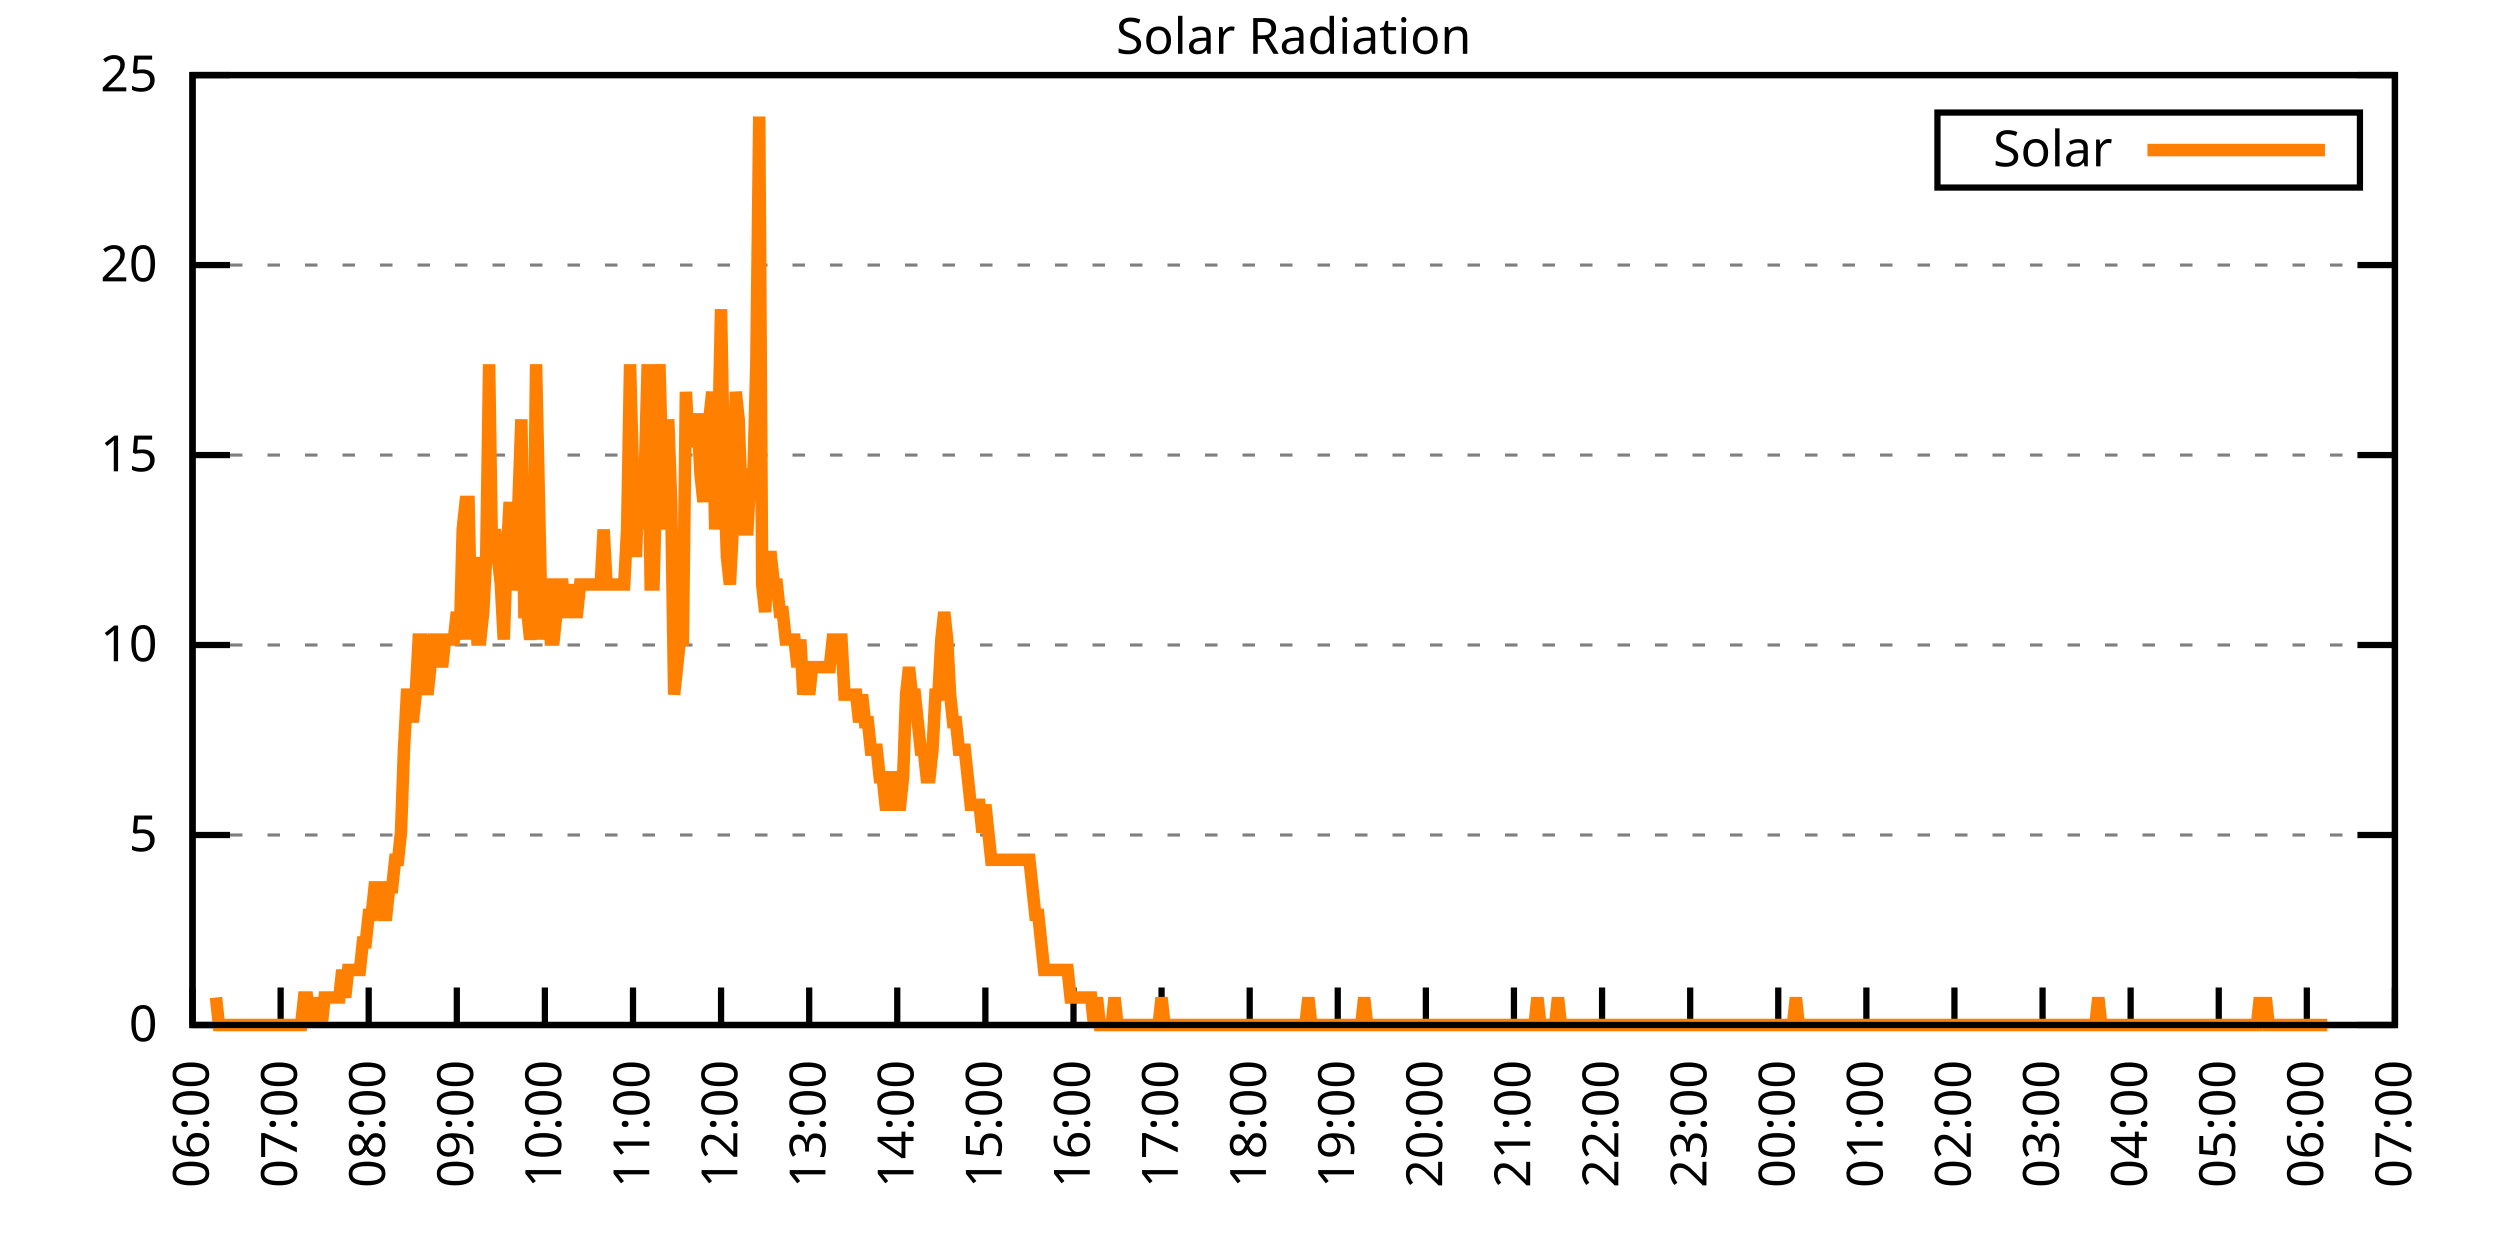
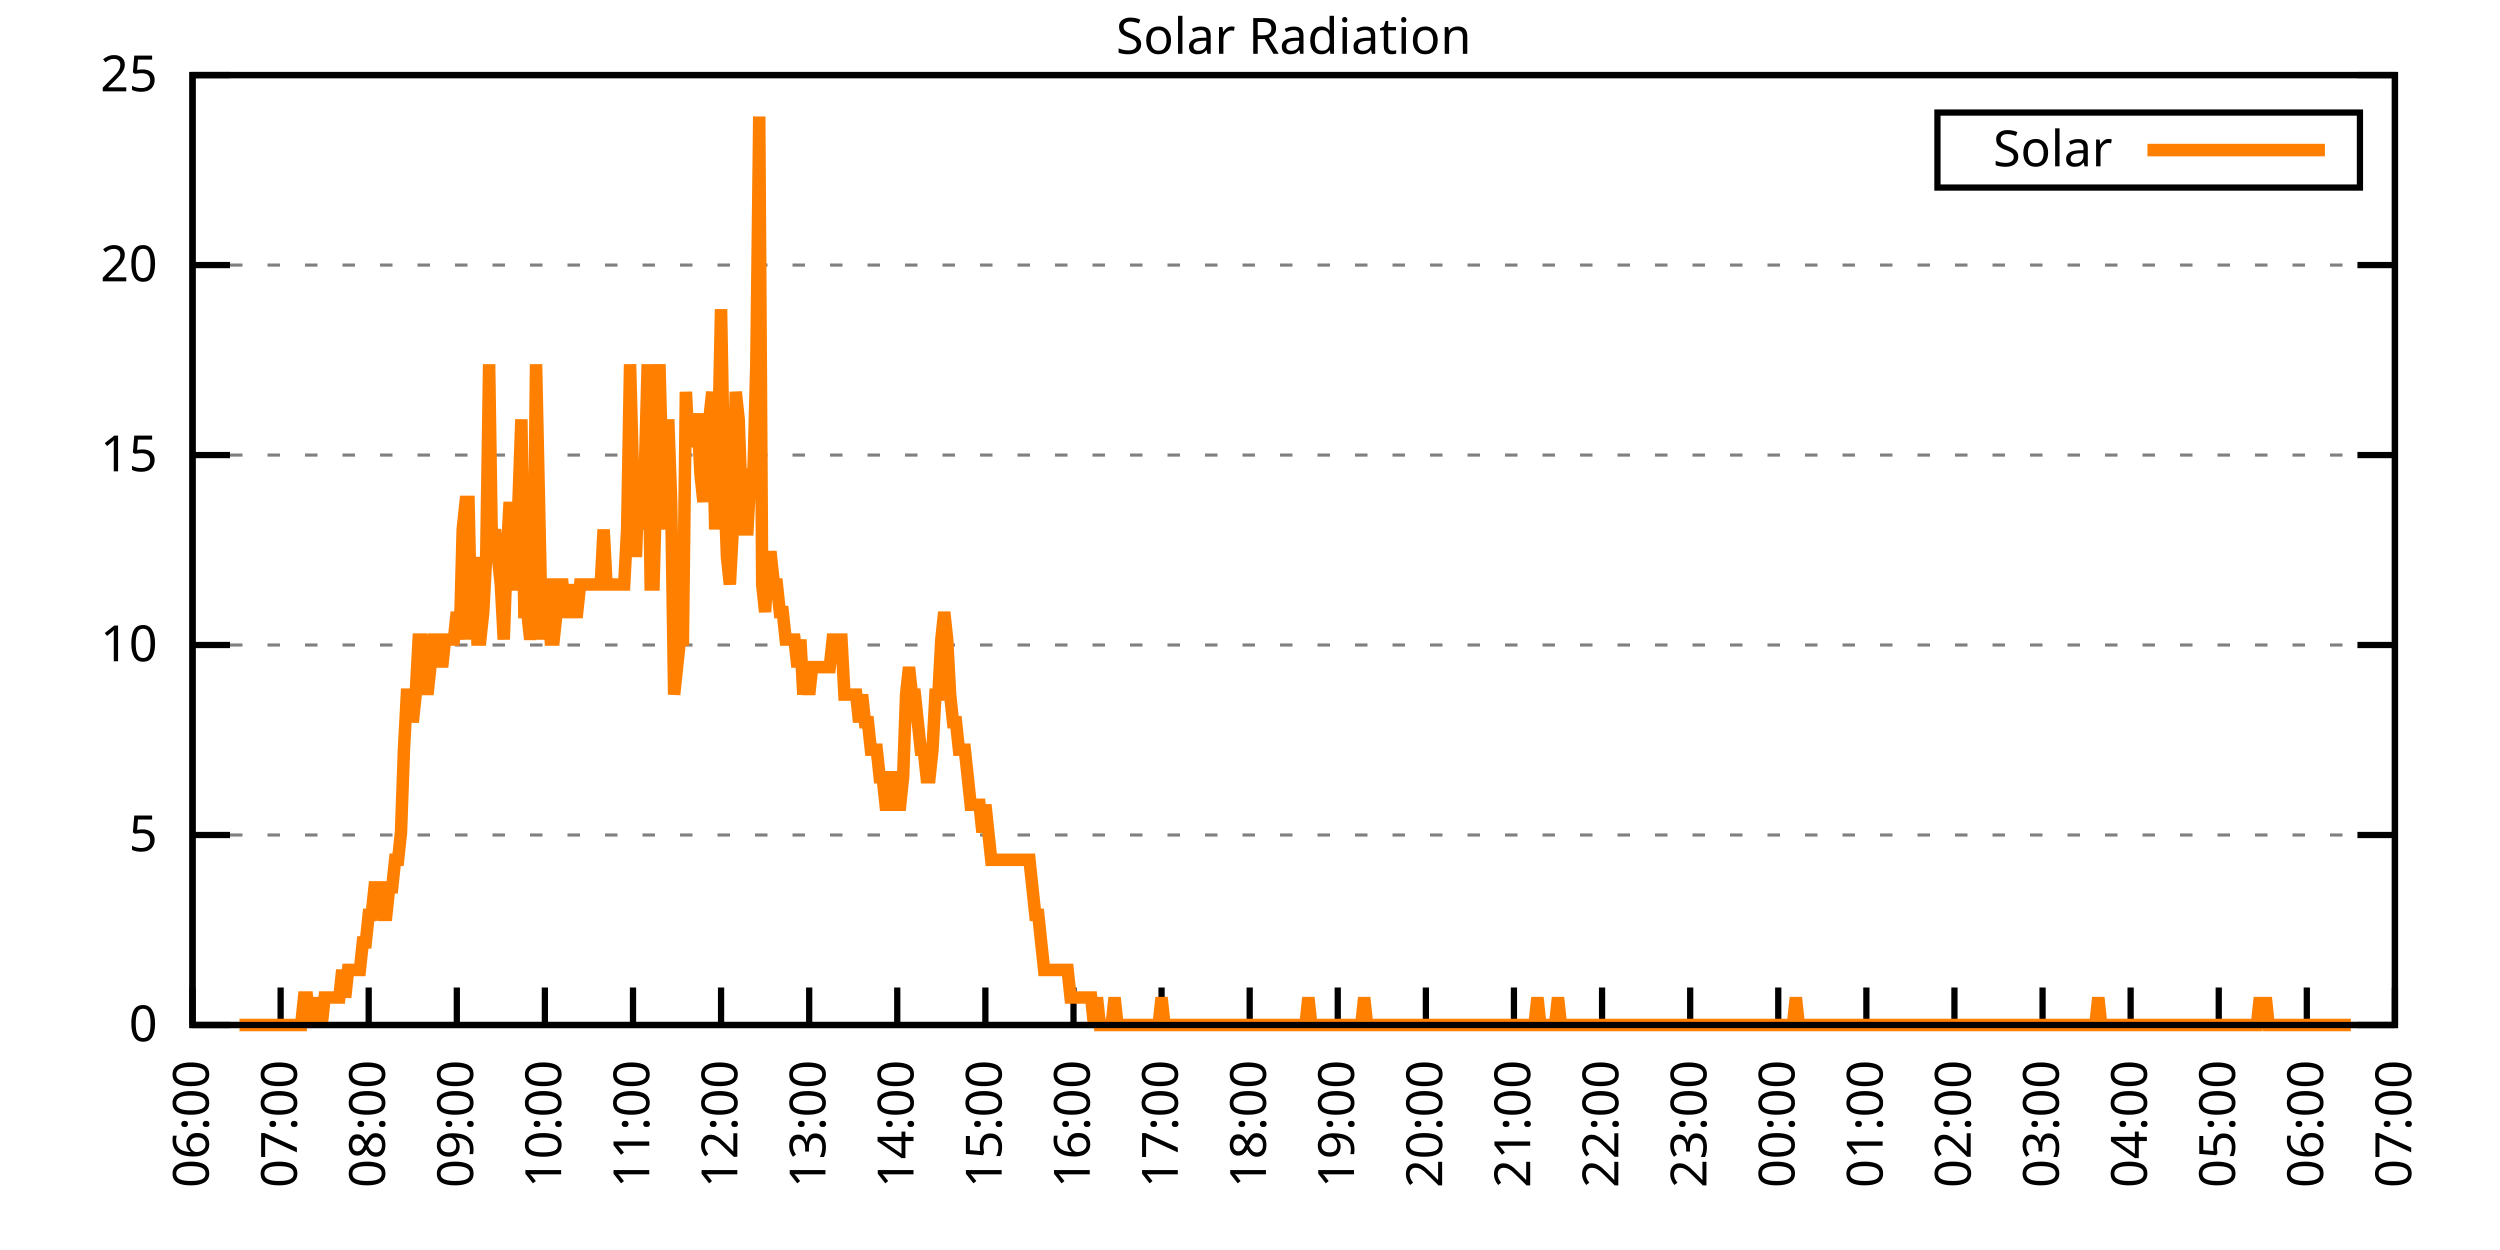
<svg xmlns="http://www.w3.org/2000/svg" xmlns:xlink="http://www.w3.org/1999/xlink" width="400" height="200" viewBox="0 0 400 200">
  <g id="gnuplot_canvas">
    <rect x="0" y="0" width="400" height="200" fill="none" />
    <defs>
      <circle id="gpDot" r="0.5" stroke-width="0.5" stroke="currentColor" />
      <path id="gpPt0" stroke-width="0.333" stroke="currentColor" d="M-1,0 h2 M0,-1 v2" />
      <path id="gpPt1" stroke-width="0.333" stroke="currentColor" d="M-1,-1 L1,1 M1,-1 L-1,1" />
      <path id="gpPt2" stroke-width="0.333" stroke="currentColor" d="M-1,0 L1,0 M0,-1 L0,1 M-1,-1 L1,1 M-1,1 L1,-1" />
      <rect id="gpPt3" stroke-width="0.333" stroke="currentColor" x="-1" y="-1" width="2" height="2" />
      <rect id="gpPt4" stroke-width="0.333" stroke="currentColor" fill="currentColor" x="-1" y="-1" width="2" height="2" />
      <circle id="gpPt5" stroke-width="0.333" stroke="currentColor" cx="0" cy="0" r="1" />
      <use xlink:href="#gpPt5" id="gpPt6" fill="currentColor" stroke="none" />
      <path id="gpPt7" stroke-width="0.333" stroke="currentColor" d="M0,-1.33 L-1.33,0.67 L1.33,0.67 z" />
      <use xlink:href="#gpPt7" id="gpPt8" fill="currentColor" stroke="none" />
      <use xlink:href="#gpPt7" id="gpPt9" stroke="currentColor" transform="rotate(180)" />
      <use xlink:href="#gpPt9" id="gpPt10" fill="currentColor" stroke="none" />
      <use xlink:href="#gpPt3" id="gpPt11" stroke="currentColor" transform="rotate(45)" />
      <use xlink:href="#gpPt11" id="gpPt12" fill="currentColor" stroke="none" />
      <path id="gpPt13" stroke-width="0.333" stroke="currentColor" d="M0,1.330 L1.265,0.411 L0.782,-1.067 L-0.782,-1.076 L-1.265,0.411 z" />
      <use xlink:href="#gpPt13" id="gpPt14" fill="currentColor" stroke="none" />
      <filter id="textbox" filterUnits="objectBoundingBox" x="0" y="0" height="1" width="1">
        <feFlood flood-color="white" flood-opacity="1" result="bgnd" />
        <feComposite in="SourceGraphic" in2="bgnd" operator="atop" />
      </filter>
      <filter id="greybox" filterUnits="objectBoundingBox" x="0" y="0" height="1" width="1">
        <feFlood flood-color="lightgrey" flood-opacity="1" result="grey" />
        <feComposite in="SourceGraphic" in2="grey" operator="atop" />
      </filter>
    </defs>
    <g fill="none" color="white" stroke="currentColor" stroke-width="1.00" stroke-linecap="butt" stroke-linejoin="miter">
</g>
    <g fill="none" color="black" stroke="currentColor" stroke-width="1.00" stroke-linecap="butt" stroke-linejoin="miter">
      <g stroke="none" shape-rendering="crispEdges">
        <polygon fill="rgb(255, 255, 255)" points="30.80,164.00 383.18,164.00 383.18,12.02 30.80,12.02 " />
      </g>
    </g>
    <g fill="none" color="black" stroke="currentColor" stroke-width="1.00" stroke-linecap="butt" stroke-linejoin="miter">
</g>
    <g fill="none" color="black" stroke="black" stroke-width="0.50" stroke-linecap="butt" stroke-linejoin="miter">
</g>
    <g fill="none" color="gray" stroke="currentColor" stroke-width="0.50" stroke-linecap="butt" stroke-linejoin="miter">
      <path stroke="gray" stroke-dasharray="2,4" class="gridline" d="M30.80,164.00 L383.19,164.00  " />
    </g>
    <g fill="none" color="gray" stroke="gray" stroke-width="1.00" stroke-linecap="butt" stroke-linejoin="miter">
</g>
    <g fill="none" color="black" stroke="currentColor" stroke-width="1.00" stroke-linecap="butt" stroke-linejoin="miter">
      <path stroke="black" d="M30.80,164.00 L36.80,164.00 M383.19,164.00 L377.19,164.00  " />
      <g transform="translate(25.20,166.60)" stroke="none" fill="black" font-family="Sans" font-size="8.00" text-anchor="end">
        <text>
          <tspan font-family="Sans"> 0</tspan>
        </text>
      </g>
    </g>
    <g fill="none" color="black" stroke="currentColor" stroke-width="1.00" stroke-linecap="butt" stroke-linejoin="miter">
</g>
    <g fill="none" color="black" stroke="black" stroke-width="0.50" stroke-linecap="butt" stroke-linejoin="miter">
</g>
    <g fill="none" color="gray" stroke="currentColor" stroke-width="0.50" stroke-linecap="butt" stroke-linejoin="miter">
      <path stroke="gray" stroke-dasharray="2,4" class="gridline" d="M30.80,133.60 L383.19,133.60  " />
    </g>
    <g fill="none" color="gray" stroke="gray" stroke-width="1.00" stroke-linecap="butt" stroke-linejoin="miter">
</g>
    <g fill="none" color="black" stroke="currentColor" stroke-width="1.00" stroke-linecap="butt" stroke-linejoin="miter">
      <path stroke="black" d="M30.80,133.60 L36.80,133.60 M383.19,133.60 L377.19,133.60  " />
      <g transform="translate(25.20,136.20)" stroke="none" fill="black" font-family="Sans" font-size="8.00" text-anchor="end">
        <text>
          <tspan font-family="Sans"> 5</tspan>
        </text>
      </g>
    </g>
    <g fill="none" color="black" stroke="currentColor" stroke-width="1.00" stroke-linecap="butt" stroke-linejoin="miter">
</g>
    <g fill="none" color="black" stroke="black" stroke-width="0.50" stroke-linecap="butt" stroke-linejoin="miter">
</g>
    <g fill="none" color="gray" stroke="currentColor" stroke-width="0.50" stroke-linecap="butt" stroke-linejoin="miter">
      <path stroke="gray" stroke-dasharray="2,4" class="gridline" d="M30.80,103.20 L383.19,103.20  " />
    </g>
    <g fill="none" color="gray" stroke="gray" stroke-width="1.00" stroke-linecap="butt" stroke-linejoin="miter">
</g>
    <g fill="none" color="black" stroke="currentColor" stroke-width="1.00" stroke-linecap="butt" stroke-linejoin="miter">
      <path stroke="black" d="M30.80,103.20 L36.80,103.20 M383.19,103.20 L377.19,103.20  " />
      <g transform="translate(25.20,105.80)" stroke="none" fill="black" font-family="Sans" font-size="8.00" text-anchor="end">
        <text>
          <tspan font-family="Sans"> 10</tspan>
        </text>
      </g>
    </g>
    <g fill="none" color="black" stroke="currentColor" stroke-width="1.00" stroke-linecap="butt" stroke-linejoin="miter">
</g>
    <g fill="none" color="black" stroke="black" stroke-width="0.50" stroke-linecap="butt" stroke-linejoin="miter">
</g>
    <g fill="none" color="gray" stroke="currentColor" stroke-width="0.50" stroke-linecap="butt" stroke-linejoin="miter">
      <path stroke="gray" stroke-dasharray="2,4" class="gridline" d="M30.80,72.81 L383.19,72.81  " />
    </g>
    <g fill="none" color="gray" stroke="gray" stroke-width="1.00" stroke-linecap="butt" stroke-linejoin="miter">
</g>
    <g fill="none" color="black" stroke="currentColor" stroke-width="1.00" stroke-linecap="butt" stroke-linejoin="miter">
      <path stroke="black" d="M30.80,72.81 L36.80,72.81 M383.19,72.81 L377.19,72.81  " />
      <g transform="translate(25.20,75.41)" stroke="none" fill="black" font-family="Sans" font-size="8.00" text-anchor="end">
        <text>
          <tspan font-family="Sans"> 15</tspan>
        </text>
      </g>
    </g>
    <g fill="none" color="black" stroke="currentColor" stroke-width="1.00" stroke-linecap="butt" stroke-linejoin="miter">
</g>
    <g fill="none" color="black" stroke="black" stroke-width="0.50" stroke-linecap="butt" stroke-linejoin="miter">
</g>
    <g fill="none" color="gray" stroke="currentColor" stroke-width="0.50" stroke-linecap="butt" stroke-linejoin="miter">
      <path stroke="gray" stroke-dasharray="2,4" class="gridline" d="M30.80,42.41 L383.19,42.41  " />
    </g>
    <g fill="none" color="gray" stroke="gray" stroke-width="1.00" stroke-linecap="butt" stroke-linejoin="miter">
</g>
    <g fill="none" color="black" stroke="currentColor" stroke-width="1.00" stroke-linecap="butt" stroke-linejoin="miter">
      <path stroke="black" d="M30.80,42.41 L36.80,42.41 M383.19,42.41 L377.19,42.41  " />
      <g transform="translate(25.20,45.01)" stroke="none" fill="black" font-family="Sans" font-size="8.00" text-anchor="end">
        <text>
          <tspan font-family="Sans"> 20</tspan>
        </text>
      </g>
    </g>
    <g fill="none" color="black" stroke="currentColor" stroke-width="1.00" stroke-linecap="butt" stroke-linejoin="miter">
</g>
    <g fill="none" color="black" stroke="black" stroke-width="0.50" stroke-linecap="butt" stroke-linejoin="miter">
</g>
    <g fill="none" color="gray" stroke="currentColor" stroke-width="0.50" stroke-linecap="butt" stroke-linejoin="miter">
      <path stroke="gray" stroke-dasharray="2,4" class="gridline" d="M30.80,12.01 L383.19,12.01  " />
    </g>
    <g fill="none" color="gray" stroke="gray" stroke-width="1.00" stroke-linecap="butt" stroke-linejoin="miter">
</g>
    <g fill="none" color="black" stroke="currentColor" stroke-width="1.00" stroke-linecap="butt" stroke-linejoin="miter">
      <path stroke="black" d="M30.80,12.01 L36.80,12.01 M383.19,12.01 L377.19,12.01  " />
      <g transform="translate(25.20,14.61)" stroke="none" fill="black" font-family="Sans" font-size="8.00" text-anchor="end">
        <text>
          <tspan font-family="Sans"> 25</tspan>
        </text>
      </g>
    </g>
    <g fill="none" color="black" stroke="currentColor" stroke-width="1.00" stroke-linecap="butt" stroke-linejoin="miter">
      <path stroke="black" d="M30.80,164.00 L30.80,158.00  " />
      <g transform="translate(33.40,169.60) rotate(270.00)" stroke="none" fill="black" font-family="Sans" font-size="8.00" text-anchor="end">
        <text>
          <tspan font-family="Sans">06:00</tspan>
        </text>
      </g>
    </g>
    <g fill="none" color="black" stroke="currentColor" stroke-width="1.00" stroke-linecap="butt" stroke-linejoin="miter">
      <path stroke="black" d="M44.90,164.00 L44.90,158.00  " />
      <g transform="translate(47.50,169.60) rotate(270.00)" stroke="none" fill="black" font-family="Sans" font-size="8.00" text-anchor="end">
        <text>
          <tspan font-family="Sans">07:00</tspan>
        </text>
      </g>
    </g>
    <g fill="none" color="black" stroke="currentColor" stroke-width="1.00" stroke-linecap="butt" stroke-linejoin="miter">
      <path stroke="black" d="M58.99,164.00 L58.99,158.00  " />
      <g transform="translate(61.59,169.60) rotate(270.00)" stroke="none" fill="black" font-family="Sans" font-size="8.00" text-anchor="end">
        <text>
          <tspan font-family="Sans">08:00</tspan>
        </text>
      </g>
    </g>
    <g fill="none" color="black" stroke="currentColor" stroke-width="1.00" stroke-linecap="butt" stroke-linejoin="miter">
      <path stroke="black" d="M73.09,164.00 L73.09,158.00  " />
      <g transform="translate(75.69,169.60) rotate(270.00)" stroke="none" fill="black" font-family="Sans" font-size="8.00" text-anchor="end">
        <text>
          <tspan font-family="Sans">09:00</tspan>
        </text>
      </g>
    </g>
    <g fill="none" color="black" stroke="currentColor" stroke-width="1.00" stroke-linecap="butt" stroke-linejoin="miter">
      <path stroke="black" d="M87.18,164.00 L87.18,158.00  " />
      <g transform="translate(89.78,169.60) rotate(270.00)" stroke="none" fill="black" font-family="Sans" font-size="8.00" text-anchor="end">
        <text>
          <tspan font-family="Sans">10:00</tspan>
        </text>
      </g>
    </g>
    <g fill="none" color="black" stroke="currentColor" stroke-width="1.00" stroke-linecap="butt" stroke-linejoin="miter">
      <path stroke="black" d="M101.28,164.00 L101.28,158.00  " />
      <g transform="translate(103.88,169.60) rotate(270.00)" stroke="none" fill="black" font-family="Sans" font-size="8.00" text-anchor="end">
        <text>
          <tspan font-family="Sans">11:00</tspan>
        </text>
      </g>
    </g>
    <g fill="none" color="black" stroke="currentColor" stroke-width="1.00" stroke-linecap="butt" stroke-linejoin="miter">
      <path stroke="black" d="M115.37,164.00 L115.37,158.00  " />
      <g transform="translate(117.97,169.60) rotate(270.00)" stroke="none" fill="black" font-family="Sans" font-size="8.00" text-anchor="end">
        <text>
          <tspan font-family="Sans">12:00</tspan>
        </text>
      </g>
    </g>
    <g fill="none" color="black" stroke="currentColor" stroke-width="1.00" stroke-linecap="butt" stroke-linejoin="miter">
      <path stroke="black" d="M129.47,164.00 L129.47,158.00  " />
      <g transform="translate(132.07,169.60) rotate(270.00)" stroke="none" fill="black" font-family="Sans" font-size="8.00" text-anchor="end">
        <text>
          <tspan font-family="Sans">13:00</tspan>
        </text>
      </g>
    </g>
    <g fill="none" color="black" stroke="currentColor" stroke-width="1.00" stroke-linecap="butt" stroke-linejoin="miter">
      <path stroke="black" d="M143.56,164.00 L143.56,158.00  " />
      <g transform="translate(146.16,169.60) rotate(270.00)" stroke="none" fill="black" font-family="Sans" font-size="8.00" text-anchor="end">
        <text>
          <tspan font-family="Sans">14:00</tspan>
        </text>
      </g>
    </g>
    <g fill="none" color="black" stroke="currentColor" stroke-width="1.00" stroke-linecap="butt" stroke-linejoin="miter">
      <path stroke="black" d="M157.66,164.00 L157.66,158.00  " />
      <g transform="translate(160.26,169.60) rotate(270.00)" stroke="none" fill="black" font-family="Sans" font-size="8.00" text-anchor="end">
        <text>
          <tspan font-family="Sans">15:00</tspan>
        </text>
      </g>
    </g>
    <g fill="none" color="black" stroke="currentColor" stroke-width="1.00" stroke-linecap="butt" stroke-linejoin="miter">
      <path stroke="black" d="M171.76,164.00 L171.76,158.00  " />
      <g transform="translate(174.36,169.60) rotate(270.00)" stroke="none" fill="black" font-family="Sans" font-size="8.00" text-anchor="end">
        <text>
          <tspan font-family="Sans">16:00</tspan>
        </text>
      </g>
    </g>
    <g fill="none" color="black" stroke="currentColor" stroke-width="1.00" stroke-linecap="butt" stroke-linejoin="miter">
      <path stroke="black" d="M185.85,164.00 L185.85,158.00  " />
      <g transform="translate(188.45,169.60) rotate(270.00)" stroke="none" fill="black" font-family="Sans" font-size="8.00" text-anchor="end">
        <text>
          <tspan font-family="Sans">17:00</tspan>
        </text>
      </g>
    </g>
    <g fill="none" color="black" stroke="currentColor" stroke-width="1.00" stroke-linecap="butt" stroke-linejoin="miter">
      <path stroke="black" d="M199.95,164.00 L199.95,158.00  " />
      <g transform="translate(202.55,169.60) rotate(270.00)" stroke="none" fill="black" font-family="Sans" font-size="8.00" text-anchor="end">
        <text>
          <tspan font-family="Sans">18:00</tspan>
        </text>
      </g>
    </g>
    <g fill="none" color="black" stroke="currentColor" stroke-width="1.00" stroke-linecap="butt" stroke-linejoin="miter">
      <path stroke="black" d="M214.04,164.00 L214.04,158.00  " />
      <g transform="translate(216.64,169.60) rotate(270.00)" stroke="none" fill="black" font-family="Sans" font-size="8.00" text-anchor="end">
        <text>
          <tspan font-family="Sans">19:00</tspan>
        </text>
      </g>
    </g>
    <g fill="none" color="black" stroke="currentColor" stroke-width="1.00" stroke-linecap="butt" stroke-linejoin="miter">
      <path stroke="black" d="M228.14,164.00 L228.14,158.00  " />
      <g transform="translate(230.74,169.60) rotate(270.00)" stroke="none" fill="black" font-family="Sans" font-size="8.00" text-anchor="end">
        <text>
          <tspan font-family="Sans">20:00</tspan>
        </text>
      </g>
    </g>
    <g fill="none" color="black" stroke="currentColor" stroke-width="1.00" stroke-linecap="butt" stroke-linejoin="miter">
      <path stroke="black" d="M242.23,164.00 L242.23,158.00  " />
      <g transform="translate(244.83,169.60) rotate(270.00)" stroke="none" fill="black" font-family="Sans" font-size="8.00" text-anchor="end">
        <text>
          <tspan font-family="Sans">21:00</tspan>
        </text>
      </g>
    </g>
    <g fill="none" color="black" stroke="currentColor" stroke-width="1.00" stroke-linecap="butt" stroke-linejoin="miter">
      <path stroke="black" d="M256.33,164.00 L256.33,158.00  " />
      <g transform="translate(258.93,169.60) rotate(270.00)" stroke="none" fill="black" font-family="Sans" font-size="8.00" text-anchor="end">
        <text>
          <tspan font-family="Sans">22:00</tspan>
        </text>
      </g>
    </g>
    <g fill="none" color="black" stroke="currentColor" stroke-width="1.00" stroke-linecap="butt" stroke-linejoin="miter">
      <path stroke="black" d="M270.43,164.00 L270.43,158.00  " />
      <g transform="translate(273.03,169.60) rotate(270.00)" stroke="none" fill="black" font-family="Sans" font-size="8.00" text-anchor="end">
        <text>
          <tspan font-family="Sans">23:00</tspan>
        </text>
      </g>
    </g>
    <g fill="none" color="black" stroke="currentColor" stroke-width="1.00" stroke-linecap="butt" stroke-linejoin="miter">
      <path stroke="black" d="M284.52,164.00 L284.52,158.00  " />
      <g transform="translate(287.12,169.60) rotate(270.00)" stroke="none" fill="black" font-family="Sans" font-size="8.00" text-anchor="end">
        <text>
          <tspan font-family="Sans">00:00</tspan>
        </text>
      </g>
    </g>
    <g fill="none" color="black" stroke="currentColor" stroke-width="1.00" stroke-linecap="butt" stroke-linejoin="miter">
      <path stroke="black" d="M298.62,164.00 L298.62,158.00  " />
      <g transform="translate(301.22,169.60) rotate(270.00)" stroke="none" fill="black" font-family="Sans" font-size="8.00" text-anchor="end">
        <text>
          <tspan font-family="Sans">01:00</tspan>
        </text>
      </g>
    </g>
    <g fill="none" color="black" stroke="currentColor" stroke-width="1.00" stroke-linecap="butt" stroke-linejoin="miter">
      <path stroke="black" d="M312.71,164.00 L312.71,158.00  " />
      <g transform="translate(315.31,169.60) rotate(270.00)" stroke="none" fill="black" font-family="Sans" font-size="8.00" text-anchor="end">
        <text>
          <tspan font-family="Sans">02:00</tspan>
        </text>
      </g>
    </g>
    <g fill="none" color="black" stroke="currentColor" stroke-width="1.00" stroke-linecap="butt" stroke-linejoin="miter">
      <path stroke="black" d="M326.81,164.00 L326.81,158.00  " />
      <g transform="translate(329.41,169.60) rotate(270.00)" stroke="none" fill="black" font-family="Sans" font-size="8.00" text-anchor="end">
        <text>
          <tspan font-family="Sans">03:00</tspan>
        </text>
      </g>
    </g>
    <g fill="none" color="black" stroke="currentColor" stroke-width="1.00" stroke-linecap="butt" stroke-linejoin="miter">
      <path stroke="black" d="M340.90,164.00 L340.90,158.00  " />
      <g transform="translate(343.50,169.60) rotate(270.00)" stroke="none" fill="black" font-family="Sans" font-size="8.00" text-anchor="end">
        <text>
          <tspan font-family="Sans">04:00</tspan>
        </text>
      </g>
    </g>
    <g fill="none" color="black" stroke="currentColor" stroke-width="1.00" stroke-linecap="butt" stroke-linejoin="miter">
      <path stroke="black" d="M355.00,164.00 L355.00,158.00  " />
      <g transform="translate(357.60,169.60) rotate(270.00)" stroke="none" fill="black" font-family="Sans" font-size="8.00" text-anchor="end">
        <text>
          <tspan font-family="Sans">05:00</tspan>
        </text>
      </g>
    </g>
    <g fill="none" color="black" stroke="currentColor" stroke-width="1.00" stroke-linecap="butt" stroke-linejoin="miter">
      <path stroke="black" d="M369.09,164.00 L369.09,158.00  " />
      <g transform="translate(371.69,169.60) rotate(270.00)" stroke="none" fill="black" font-family="Sans" font-size="8.00" text-anchor="end">
        <text>
          <tspan font-family="Sans">06:00</tspan>
        </text>
      </g>
    </g>
    <g fill="none" color="black" stroke="currentColor" stroke-width="1.00" stroke-linecap="butt" stroke-linejoin="miter">
      <path stroke="black" d="M383.19,164.00 L383.19,158.00  " />
      <g transform="translate(385.79,169.60) rotate(270.00)" stroke="none" fill="black" font-family="Sans" font-size="8.00" text-anchor="end">
        <text>
          <tspan font-family="Sans">07:00</tspan>
        </text>
      </g>
    </g>
    <g fill="none" color="black" stroke="currentColor" stroke-width="1.00" stroke-linecap="butt" stroke-linejoin="miter">
</g>
    <g fill="none" color="black" stroke="currentColor" stroke-width="1.00" stroke-linecap="butt" stroke-linejoin="miter">
      <path stroke="black" d="M30.80,12.01 L30.80,164.00 L383.19,164.00 L383.19,12.01 L30.80,12.01 Z  " />
    </g>
    <g fill="none" color="black" stroke="currentColor" stroke-width="1.00" stroke-linecap="butt" stroke-linejoin="miter">
</g>
    <g fill="none" color="black" stroke="currentColor" stroke-width="1.00" stroke-linecap="butt" stroke-linejoin="miter">
      <path stroke="black" d="M309.99,30.01 L309.99,18.01 L377.59,18.01 L377.59,30.01 L309.99,30.01 Z  " />
    </g>
    <g id="Solar_Radiation_plot_1">
      <g fill="none" color="white" stroke="black" stroke-width="2.00" stroke-linecap="butt" stroke-linejoin="miter">
</g>
      <g fill="none" color="black" stroke="currentColor" stroke-width="2.00" stroke-linecap="butt" stroke-linejoin="miter">
        <g transform="translate(337.99,26.61)" stroke="none" fill="black" font-family="Sans" font-size="8.00" text-anchor="end">
          <text>
            <tspan font-family="Sans">Solar</tspan>
          </text>
        </g>
      </g>
      <g fill="none" color="black" stroke="currentColor" stroke-width="2.00" stroke-linecap="butt" stroke-linejoin="miter">
-         <path stroke="rgb(255, 127,   0)" d="M343.59,24.01 L371.99,24.01 M34.56,159.60 L35.03,164.00 L35.50,164.00 L35.97,164.00 L36.44,164.00 L36.91,164.00   L37.38,164.00 L37.85,164.00 L38.32,164.00 L38.79,164.00 L39.26,164.00 L39.73,164.00 L40.20,164.00 L40.67,164.00   L41.14,164.00 L41.61,164.00 L42.08,164.00 L42.55,164.00 L43.02,164.00 L43.49,164.00 L43.96,164.00 L44.43,164.00   L44.90,164.00 L45.37,164.00 L45.84,164.00 L46.31,164.00 L46.78,164.00 L47.24,164.00 L47.71,164.00 L48.18,164.00   L48.65,159.60 L49.12,159.60 L49.59,164.00 L50.06,159.60 L50.53,164.00 L51.00,159.60 L51.47,164.00 L51.94,159.60   L52.41,159.60 L52.88,159.60 L53.35,159.60 L53.82,159.60 L54.29,159.60 L54.76,155.19 L55.23,159.60 L55.70,155.19   L56.17,155.19 L56.64,155.19 L57.11,155.19 L57.58,155.19 L58.05,150.79 L58.52,150.79 L58.99,146.38 L59.46,146.38   L59.93,141.98 L60.40,141.98 L60.87,141.98 L61.34,146.38 L61.81,146.38 L62.28,141.98 L62.75,141.98 L63.22,137.57   L63.69,137.57 L64.16,133.17 L64.63,119.95 L65.10,111.14 L65.57,111.14 L66.04,115.55 L66.51,111.14 L66.98,102.33   L67.45,102.33 L67.92,106.74 L68.39,111.14 L68.86,106.74 L69.33,102.33 L69.80,102.33 L70.27,102.33 L70.74,106.74   L71.21,102.33 L71.68,102.33 L72.15,102.33 L72.62,102.33 L73.09,97.93 L73.56,102.33 L74.03,84.71 L74.50,80.31   L74.97,80.31 L75.44,102.33 L75.91,89.12 L76.38,102.33 L76.85,102.33 L77.32,97.93 L77.79,89.12 L78.26,58.28   L78.73,89.12 L79.19,84.71 L79.66,89.12 L80.13,93.52 L80.60,102.33 L81.07,89.12 L81.54,80.31 L82.01,93.52   L82.48,93.52 L82.95,80.31 L83.42,67.09 L83.89,97.93 L84.36,97.93 L84.83,102.33 L85.30,97.93 L85.77,58.28   L86.24,80.31 L86.71,102.33 L87.18,93.52 L87.65,93.52 L88.12,102.33 L88.59,102.33 L89.06,97.93 L89.53,93.52   L90.00,93.52 L90.47,97.93 L90.94,97.93 L91.41,93.52 L91.88,97.93 L92.35,97.93 L92.82,93.52 L93.29,93.52   L93.76,93.52 L94.23,93.52 L94.70,93.52 L95.17,93.52 L95.64,93.52 L96.11,93.52 L96.58,84.71 L97.05,93.52   L97.52,93.52 L97.99,93.52 L98.46,93.52 L98.93,93.52 L99.40,93.52 L99.87,93.52 L100.34,84.71 L100.81,58.28   L101.28,75.90 L101.75,89.12 L102.22,75.90 L102.69,84.71 L103.16,75.90 L103.63,58.28 L104.10,93.52 L104.57,93.52   L105.04,75.90 L105.51,58.28 L105.98,75.90 L106.45,84.71 L106.92,67.09 L107.39,80.31 L107.86,111.14 L108.33,106.74   L108.80,102.33 L109.27,102.33 L109.74,62.69 L110.21,71.50 L110.68,67.09 L111.14,67.09 L111.61,67.09 L112.08,75.90   L112.55,80.31 L113.02,71.50 L113.49,67.09 L113.96,62.69 L114.43,84.71 L114.90,71.50 L115.37,49.47 L115.84,75.90   L116.31,89.12 L116.78,93.52 L117.25,84.71 L117.72,62.69 L118.19,67.09 L118.66,80.31 L119.13,84.71 L119.60,84.71   L120.07,75.90 L120.54,75.90 L121.01,58.28 L121.48,18.64 L121.95,93.52 L122.42,97.93 L122.89,89.12 L123.36,89.12   L123.83,93.52 L124.30,93.52 L124.77,97.93 L125.24,97.93 L125.71,102.33 L126.18,102.33 L126.65,102.33 L127.12,102.33   L127.59,106.74 L128.06,102.33 L128.53,111.14 L129.00,106.74 L129.47,111.14 L129.94,106.74 L130.41,106.74 L130.88,106.74   L131.35,106.74 L131.82,106.74 L132.29,106.74 L132.76,106.74 L133.23,102.33 L133.70,102.33 L134.17,102.33 L134.64,102.33   L135.11,111.14 L135.58,111.14 L136.05,111.14 L136.52,111.14 L136.99,111.14 L137.46,115.55 L137.93,111.14 L138.40,115.55   L138.87,115.55 L139.34,119.95 L139.81,119.95 L140.28,119.95 L140.75,124.36 L141.22,124.36 L141.69,128.76 L142.16,128.76   L142.63,124.36 L143.09,124.36 L143.56,128.76 L144.03,128.76 L144.50,124.36 L144.97,111.14 L145.44,106.74 L145.91,111.14   L146.38,111.14 L146.85,115.55 L147.32,119.95 L147.79,119.95 L148.26,124.36 L148.73,124.36 L149.20,119.95 L149.67,111.14   L150.14,111.14 L150.61,102.33 L151.08,97.93 L151.55,102.33 L152.02,111.14 L152.49,115.55 L152.96,115.55 L153.43,119.95   L153.90,119.95 L154.37,119.95 L154.84,124.36 L155.31,128.76 L155.78,128.76 L156.25,128.76 L156.72,128.76 L157.19,133.17   L157.66,128.76 L158.13,133.17 L158.60,137.57 L159.07,137.57 L159.54,137.57 L160.01,137.57 L160.48,137.57 L160.95,137.57   L161.42,137.57 L161.89,137.57 L162.36,137.57 L162.83,137.57 L163.30,137.57 L163.77,137.57 L164.24,137.57 L164.71,137.57   L165.18,141.98 L165.65,146.38 L166.12,146.38 L166.59,150.79 L167.06,155.19 L167.53,155.19 L168.00,155.19 L168.47,155.19   L168.94,155.19 L169.41,155.19 L169.88,155.19 L170.35,155.19 L170.82,155.19 L171.29,159.60 L171.76,159.60 L172.23,159.60   L172.70,159.60 L173.17,159.60 L173.64,159.60 L174.11,159.60 L174.58,159.60 L175.04,164.00 L175.51,159.60 L175.98,164.00   L176.45,164.00 L176.92,164.00 L177.39,164.00 L177.86,164.00 L178.33,159.60 L178.80,164.00 L179.27,164.00 L179.74,164.00   L180.21,164.00 L180.68,164.00 L181.15,164.00 L181.62,164.00 L182.09,164.00 L182.56,164.00 L183.03,164.00 L183.50,164.00   L183.97,164.00 L184.44,164.00 L184.91,164.00 L185.38,164.00 L185.85,159.60 L186.32,164.00 L186.79,164.00 L187.26,164.00   L187.73,164.00 L188.20,164.00 L188.67,164.00 L189.14,164.00 L189.61,164.00 L190.08,164.00 L190.55,164.00 L191.02,164.00   L191.49,164.00 L191.96,164.00 L192.43,164.00 L192.90,164.00 L193.37,164.00 L193.84,164.00 L194.31,164.00 L194.78,164.00   L195.25,164.00 L195.72,164.00 L196.19,164.00 L196.66,164.00 L197.13,164.00 L197.60,164.00 L198.07,164.00 L198.54,164.00   L199.01,164.00 L199.48,164.00 L199.95,164.00 L200.42,164.00 L200.89,164.00 L201.36,164.00 L201.83,164.00 L202.30,164.00   L202.77,164.00 L203.24,164.00 L203.71,164.00 L204.18,164.00 L204.65,164.00 L205.12,164.00 L205.59,164.00 L206.06,164.00   L206.53,164.00 L207.00,164.00 L207.46,164.00 L207.93,164.00 L208.40,164.00 L208.87,164.00 L209.34,159.60 L209.81,164.00   L210.28,164.00 L210.75,164.00 L211.22,164.00 L211.69,164.00 L212.16,164.00 L212.63,164.00 L213.10,164.00 L213.57,164.00   L214.04,164.00 L214.51,164.00 L214.98,164.00 L215.45,164.00 L215.92,164.00 L216.39,164.00 L216.86,164.00 L217.33,164.00   L217.80,164.00 L218.27,159.60 L218.74,164.00 L219.21,164.00 L219.68,164.00 L220.15,164.00 L220.62,164.00 L221.09,164.00   L221.56,164.00 L222.03,164.00 L222.50,164.00 L222.97,164.00 L223.44,164.00 L223.91,164.00 L224.38,164.00 L224.85,164.00   L225.32,164.00 L225.79,164.00 L226.26,164.00 L226.73,164.00 L227.20,164.00 L227.67,164.00 L228.14,164.00 L228.61,164.00   L229.08,164.00 L229.55,164.00 L230.02,164.00 L230.49,164.00 L230.96,164.00 L231.43,164.00 L231.90,164.00 L232.37,164.00   L232.84,164.00 L233.31,164.00 L233.78,164.00 L234.25,164.00 L234.72,164.00 L235.19,164.00 L235.66,164.00 L236.13,164.00   L236.60,164.00 L237.07,164.00 L237.54,164.00 L238.01,164.00 L238.48,164.00 L238.95,164.00 L239.41,164.00 L239.88,164.00   L240.35,164.00 L240.82,164.00 L241.29,164.00 L241.76,164.00 L242.23,164.00 L242.70,164.00 L243.17,164.00 L243.64,164.00   L244.11,164.00 L244.58,164.00 L245.05,164.00 L245.52,164.00 L245.99,159.60 L246.46,164.00 L246.93,164.00 L247.40,164.00   L247.87,164.00 L248.34,164.00 L248.81,164.00 L249.28,159.60 L249.75,164.00 L250.22,164.00 L250.69,164.00 L251.16,164.00   L251.63,164.00 L252.10,164.00 L252.57,164.00 L253.04,164.00 L253.51,164.00 L253.98,164.00 L254.45,164.00 L254.92,164.00   L255.39,164.00 L255.86,164.00 L256.33,164.00 L256.80,164.00 L257.27,164.00 L257.74,164.00 L258.21,164.00 L258.68,164.00   L259.15,164.00 L259.62,164.00 L260.09,164.00 L260.56,164.00 L261.03,164.00 L261.50,164.00 L261.97,164.00 L262.44,164.00   L262.91,164.00 L263.38,164.00 L263.85,164.00 L264.32,164.00 L264.79,164.00 L265.26,164.00 L265.73,164.00 L266.20,164.00   L266.67,164.00 L267.14,164.00 L267.37,164.00 L268.08,164.00 L268.55,164.00 L269.02,164.00 L269.49,164.00 L269.96,164.00   L270.43,164.00 L270.90,164.00 L271.36,164.00 L271.83,164.00 L272.30,164.00 L272.77,164.00 L273.24,164.00 L273.71,164.00   L274.18,164.00 L274.65,164.00 L275.12,164.00 L275.59,164.00 L276.06,164.00 L276.53,164.00 L277.00,164.00 L277.47,164.00   L277.94,164.00 L278.41,164.00 L278.88,164.00 L279.35,164.00 L279.82,164.00 L280.29,164.00 L280.76,164.00 L281.23,164.00   L281.70,164.00 L282.17,164.00 L282.64,164.00 L283.11,164.00 L283.58,164.00 L284.05,164.00 L284.52,164.00 L284.99,164.00   L285.46,164.00 L285.93,164.00 L286.40,164.00 L286.87,164.00 L287.34,159.60 L287.81,164.00 L288.28,164.00 L288.75,164.00   L289.22,164.00 L289.69,164.00 L290.16,164.00 L290.63,164.00 L291.10,164.00 L291.57,164.00 L292.04,164.00 L292.51,164.00   L292.98,164.00 L293.45,164.00 L293.92,164.00 L294.39,164.00 L294.86,164.00 L295.33,164.00 L295.80,164.00 L296.27,164.00   L296.74,164.00 L297.21,164.00 L297.68,164.00 L298.15,164.00 L298.62,164.00 L299.09,164.00 L299.56,164.00 L300.03,164.00   L300.50,164.00 L300.97,164.00 L301.44,164.00 L301.91,164.00 L302.38,164.00 L302.85,164.00 L303.31,164.00 L303.78,164.00   L304.25,164.00 L304.72,164.00 L305.19,164.00 L305.66,164.00 L306.13,164.00 L306.60,164.00 L307.07,164.00 L307.54,164.00   L308.01,164.00 L308.48,164.00 L308.95,164.00 L309.42,164.00 L309.89,164.00 L310.36,164.00 L310.83,164.00 L311.30,164.00   L311.77,164.00 L312.24,164.00 L312.71,164.00 L313.18,164.00 L313.65,164.00 L314.12,164.00 L314.59,164.00 L315.06,164.00   L315.53,164.00 L316.00,164.00 L316.47,164.00 L316.94,164.00 L317.41,164.00 L317.88,164.00 L318.35,164.00 L318.82,164.00   L319.29,164.00 L319.76,164.00 L320.23,164.00 L320.70,164.00 L321.17,164.00 L321.64,164.00 L322.11,164.00 L322.58,164.00   L323.05,164.00 L323.52,164.00 L323.99,164.00 L324.46,164.00 L324.93,164.00 L325.40,164.00 L325.87,164.00 L326.34,164.00   L326.81,164.00 L327.28,164.00 L327.75,164.00 L328.22,164.00 L328.69,164.00 L329.16,164.00 L329.63,164.00 L330.10,164.00   L330.57,164.00 L331.04,164.00 L331.51,164.00 L331.98,164.00 L332.45,164.00 L332.92,164.00 L333.39,164.00 L333.86,164.00   L334.33,164.00 L334.80,164.00 L335.26,164.00 L335.73,159.60 L336.20,164.00 L336.67,164.00 L337.14,164.00 L337.61,164.00   L338.08,164.00 L338.55,164.00 L339.02,164.00 L339.49,164.00 L339.96,164.00 L340.43,164.00 L340.90,164.00 L341.37,164.00   L341.84,164.00 L342.31,164.00 L342.78,164.00 L343.25,164.00 L343.72,164.00 L344.19,164.00 L344.66,164.00 L345.13,164.00   L345.60,164.00 L346.07,164.00 L346.54,164.00 L347.01,164.00 L347.48,164.00 L347.95,164.00 L348.42,164.00 L348.89,164.00   L349.36,164.00 L349.83,164.00 L350.30,164.00 L350.77,164.00 L351.24,164.00 L351.71,164.00 L352.18,164.00 L352.65,164.00   L353.12,164.00 L353.59,164.00 L354.06,164.00 L354.53,164.00 L355.00,164.00 L355.47,164.00 L355.94,164.00 L356.41,164.00   L356.88,164.00 L357.35,164.00 L357.82,164.00 L358.29,164.00 L358.76,164.00 L359.23,164.00 L359.70,164.00 L360.17,164.00   L360.64,164.00 L361.11,164.00 L361.58,159.60 L362.05,164.00 L362.52,159.60 L362.99,164.00 L363.46,164.00 L363.93,164.00   L364.40,164.00 L364.87,164.00 L365.34,164.00 L365.81,164.00 L366.28,164.00 L366.75,164.00 L367.21,164.00 L367.68,164.00   L368.15,164.00 L368.62,164.00 L369.09,164.00 L369.56,164.00 L370.03,164.00 L370.50,164.00 L370.97,164.00 L371.44,164.00   L371.91,164.00 L372.38,164.00  " />
+         <path stroke="rgb(255, 127,   0)" d="M343.59,24.01 L371.99,24.01 M38.32,164.00 L38.79,164.00 L39.26,164.00 L39.73,164.00 L40.20,164.00 L40.67,164.00   L41.14,164.00 L41.61,164.00 L42.08,164.00 L42.55,164.00 L43.02,164.00 L43.49,164.00 L43.96,164.00 L44.43,164.00   L44.90,164.00 L45.37,164.00 L45.84,164.00 L46.31,164.00 L46.78,164.00 L47.24,164.00 L47.71,164.00 L48.18,164.00   L48.65,159.60 L49.12,159.60 L49.59,164.00 L50.06,159.60 L50.53,164.00 L51.00,159.60 L51.47,164.00 L51.94,159.60   L52.41,159.60 L52.88,159.60 L53.35,159.60 L53.82,159.60 L54.29,159.60 L54.76,155.19 L55.23,159.60 L55.70,155.19   L56.17,155.19 L56.64,155.19 L57.11,155.19 L57.58,155.19 L58.05,150.79 L58.52,150.79 L58.99,146.38 L59.46,146.38   L59.93,141.98 L60.40,141.98 L60.87,141.98 L61.34,146.38 L61.81,146.38 L62.28,141.98 L62.75,141.98 L63.22,137.57   L63.69,137.57 L64.16,133.17 L64.63,119.95 L65.10,111.14 L65.57,111.14 L66.04,115.55 L66.51,111.14 L66.98,102.33   L67.45,102.33 L67.92,106.74 L68.39,111.14 L68.86,106.74 L69.33,102.33 L69.80,102.33 L70.27,102.33 L70.74,106.74   L71.21,102.33 L71.68,102.33 L72.15,102.33 L72.62,102.33 L73.09,97.93 L73.56,102.33 L74.03,84.71 L74.50,80.31   L74.97,80.31 L75.44,102.33 L75.91,89.12 L76.38,102.33 L76.85,102.33 L77.32,97.93 L77.79,89.12 L78.26,58.28   L78.73,89.12 L79.19,84.71 L79.66,89.12 L80.13,93.52 L80.60,102.33 L81.07,89.12 L81.54,80.31 L82.01,93.52   L82.48,93.52 L82.95,80.31 L83.42,67.09 L83.89,97.93 L84.36,97.93 L84.83,102.33 L85.30,97.93 L85.77,58.28   L86.24,80.31 L86.71,102.33 L87.18,93.52 L87.65,93.52 L88.12,102.33 L88.59,102.33 L89.06,97.93 L89.53,93.52   L90.00,93.52 L90.47,97.93 L90.94,97.93 L91.41,93.52 L91.88,97.93 L92.35,97.93 L92.82,93.52 L93.29,93.52   L93.76,93.52 L94.23,93.52 L94.70,93.52 L95.17,93.52 L95.64,93.52 L96.11,93.52 L96.58,84.71 L97.05,93.52   L97.52,93.52 L97.99,93.52 L98.46,93.52 L98.93,93.52 L99.40,93.52 L99.87,93.52 L100.34,84.71 L100.81,58.28   L101.28,75.90 L101.75,89.12 L102.22,75.90 L102.69,84.71 L103.16,75.90 L103.63,58.28 L104.10,93.52 L104.57,93.52   L105.04,75.90 L105.51,58.28 L105.98,75.90 L106.45,84.71 L106.92,67.09 L107.39,80.31 L107.86,111.14 L108.33,106.74   L108.80,102.33 L109.27,102.33 L109.74,62.69 L110.21,71.50 L110.68,67.09 L111.14,67.09 L111.61,67.09 L112.08,75.90   L112.55,80.31 L113.02,71.50 L113.49,67.09 L113.96,62.69 L114.43,84.71 L114.90,71.50 L115.37,49.47 L115.84,75.90   L116.31,89.12 L116.78,93.52 L117.25,84.71 L117.72,62.69 L118.19,67.09 L118.66,80.31 L119.13,84.71 L119.60,84.71   L120.07,75.90 L120.54,75.90 L121.01,58.28 L121.48,18.64 L121.95,93.52 L122.42,97.93 L122.89,89.12 L123.36,89.12   L123.83,93.52 L124.30,93.52 L124.77,97.93 L125.24,97.93 L125.71,102.33 L126.18,102.33 L126.65,102.33 L127.12,102.33   L127.59,106.74 L128.06,102.33 L128.53,111.14 L129.00,106.74 L129.47,111.14 L129.94,106.74 L130.41,106.74 L130.88,106.74   L131.35,106.74 L131.82,106.74 L132.29,106.74 L132.76,106.74 L133.23,102.33 L133.70,102.33 L134.17,102.33 L134.64,102.33   L135.11,111.14 L135.58,111.14 L136.05,111.14 L136.52,111.14 L136.99,111.14 L137.46,115.55 L137.93,111.14 L138.40,115.55   L138.87,115.55 L139.34,119.95 L139.81,119.95 L140.28,119.95 L140.75,124.36 L141.22,124.36 L141.69,128.76 L142.16,128.76   L142.63,124.36 L143.09,124.36 L143.56,128.76 L144.03,128.76 L144.50,124.36 L144.97,111.14 L145.44,106.74 L145.91,111.14   L146.38,111.14 L146.85,115.55 L147.32,119.95 L147.79,119.95 L148.26,124.36 L148.73,124.36 L149.20,119.95 L149.67,111.14   L150.14,111.14 L150.61,102.33 L151.08,97.93 L151.55,102.33 L152.02,111.14 L152.49,115.55 L152.96,115.55 L153.43,119.95   L153.90,119.95 L154.37,119.95 L154.84,124.36 L155.31,128.76 L155.78,128.76 L156.25,128.76 L156.72,128.76 L157.19,133.17   L157.66,128.76 L158.13,133.17 L158.60,137.57 L159.07,137.57 L159.54,137.57 L160.01,137.57 L160.48,137.57 L160.95,137.57   L161.42,137.57 L161.89,137.57 L162.36,137.57 L162.83,137.57 L163.30,137.57 L163.77,137.57 L164.24,137.57 L164.71,137.57   L165.18,141.98 L165.65,146.38 L166.12,146.38 L166.59,150.79 L167.06,155.19 L167.53,155.19 L168.00,155.19 L168.47,155.19   L168.94,155.19 L169.41,155.19 L169.88,155.19 L170.35,155.19 L170.82,155.19 L171.29,159.60 L171.76,159.60 L172.23,159.60   L172.70,159.60 L173.17,159.60 L173.64,159.60 L174.11,159.60 L174.58,159.60 L175.04,164.00 L175.51,159.60 L175.98,164.00   L176.45,164.00 L176.92,164.00 L177.39,164.00 L177.86,164.00 L178.33,159.60 L178.80,164.00 L179.27,164.00 L179.74,164.00   L180.21,164.00 L180.68,164.00 L181.15,164.00 L181.62,164.00 L182.09,164.00 L182.56,164.00 L183.03,164.00 L183.50,164.00   L183.97,164.00 L184.44,164.00 L184.91,164.00 L185.38,164.00 L185.85,159.60 L186.32,164.00 L186.79,164.00 L187.26,164.00   L187.73,164.00 L188.20,164.00 L188.67,164.00 L189.14,164.00 L189.61,164.00 L190.08,164.00 L190.55,164.00 L191.02,164.00   L191.49,164.00 L191.96,164.00 L192.43,164.00 L192.90,164.00 L193.37,164.00 L193.84,164.00 L194.31,164.00 L194.78,164.00   L195.25,164.00 L195.72,164.00 L196.19,164.00 L196.66,164.00 L197.13,164.00 L197.60,164.00 L198.07,164.00 L198.54,164.00   L199.01,164.00 L199.48,164.00 L199.95,164.00 L200.42,164.00 L200.89,164.00 L201.36,164.00 L201.83,164.00 L202.30,164.00   L202.77,164.00 L203.24,164.00 L203.71,164.00 L204.18,164.00 L204.65,164.00 L205.12,164.00 L205.59,164.00 L206.06,164.00   L206.53,164.00 L207.00,164.00 L207.46,164.00 L207.93,164.00 L208.40,164.00 L208.87,164.00 L209.34,159.60 L209.81,164.00   L210.28,164.00 L210.75,164.00 L211.22,164.00 L211.69,164.00 L212.16,164.00 L212.63,164.00 L213.10,164.00 L213.57,164.00   L214.04,164.00 L214.51,164.00 L214.98,164.00 L215.45,164.00 L215.92,164.00 L216.39,164.00 L216.86,164.00 L217.33,164.00   L217.80,164.00 L218.27,159.60 L218.74,164.00 L219.21,164.00 L219.68,164.00 L220.15,164.00 L220.62,164.00 L221.09,164.00   L221.56,164.00 L222.03,164.00 L222.50,164.00 L222.97,164.00 L223.44,164.00 L223.91,164.00 L224.38,164.00 L224.85,164.00   L225.32,164.00 L225.79,164.00 L226.26,164.00 L226.73,164.00 L227.20,164.00 L227.67,164.00 L228.14,164.00 L228.61,164.00   L229.08,164.00 L229.55,164.00 L230.02,164.00 L230.49,164.00 L230.96,164.00 L231.43,164.00 L231.90,164.00 L232.37,164.00   L232.84,164.00 L233.31,164.00 L233.78,164.00 L234.25,164.00 L234.72,164.00 L235.19,164.00 L235.66,164.00 L236.13,164.00   L236.60,164.00 L237.07,164.00 L237.54,164.00 L238.01,164.00 L238.48,164.00 L238.95,164.00 L239.41,164.00 L239.88,164.00   L240.35,164.00 L240.82,164.00 L241.29,164.00 L241.76,164.00 L242.23,164.00 L242.70,164.00 L243.17,164.00 L243.64,164.00   L244.11,164.00 L244.58,164.00 L245.05,164.00 L245.52,164.00 L245.99,159.60 L246.46,164.00 L246.93,164.00 L247.40,164.00   L247.87,164.00 L248.34,164.00 L248.81,164.00 L249.28,159.60 L249.75,164.00 L250.22,164.00 L250.69,164.00 L251.16,164.00   L251.63,164.00 L252.10,164.00 L252.57,164.00 L253.04,164.00 L253.51,164.00 L253.98,164.00 L254.45,164.00 L254.92,164.00   L255.39,164.00 L255.86,164.00 L256.33,164.00 L256.80,164.00 L257.27,164.00 L257.74,164.00 L258.21,164.00 L258.68,164.00   L259.15,164.00 L259.62,164.00 L260.09,164.00 L260.56,164.00 L261.03,164.00 L261.50,164.00 L261.97,164.00 L262.44,164.00   L262.91,164.00 L263.38,164.00 L263.85,164.00 L264.32,164.00 L264.79,164.00 L265.26,164.00 L265.73,164.00 L266.20,164.00   L266.67,164.00 L267.14,164.00 L267.37,164.00 L268.08,164.00 L268.55,164.00 L269.02,164.00 L269.49,164.00 L269.96,164.00   L270.43,164.00 L270.90,164.00 L271.36,164.00 L271.83,164.00 L272.30,164.00 L272.77,164.00 L273.24,164.00 L273.71,164.00   L274.18,164.00 L274.65,164.00 L275.12,164.00 L275.59,164.00 L276.06,164.00 L276.53,164.00 L277.00,164.00 L277.47,164.00   L277.94,164.00 L278.41,164.00 L278.88,164.00 L279.35,164.00 L279.82,164.00 L280.29,164.00 L280.76,164.00 L281.23,164.00   L281.70,164.00 L282.17,164.00 L282.64,164.00 L283.11,164.00 L283.58,164.00 L284.05,164.00 L284.52,164.00 L284.99,164.00   L285.46,164.00 L285.93,164.00 L286.40,164.00 L286.87,164.00 L287.34,159.60 L287.81,164.00 L288.28,164.00 L288.75,164.00   L289.22,164.00 L289.69,164.00 L290.16,164.00 L290.63,164.00 L291.10,164.00 L291.57,164.00 L292.04,164.00 L292.51,164.00   L292.98,164.00 L293.45,164.00 L293.92,164.00 L294.39,164.00 L294.86,164.00 L295.33,164.00 L295.80,164.00 L296.27,164.00   L296.74,164.00 L297.21,164.00 L297.68,164.00 L298.15,164.00 L298.62,164.00 L299.09,164.00 L299.56,164.00 L300.03,164.00   L300.50,164.00 L300.97,164.00 L301.44,164.00 L301.91,164.00 L302.38,164.00 L302.85,164.00 L303.31,164.00 L303.78,164.00   L304.25,164.00 L304.72,164.00 L305.19,164.00 L305.66,164.00 L306.13,164.00 L306.60,164.00 L307.07,164.00 L307.54,164.00   L308.01,164.00 L308.48,164.00 L308.95,164.00 L309.42,164.00 L309.89,164.00 L310.36,164.00 L310.83,164.00 L311.30,164.00   L311.77,164.00 L312.24,164.00 L312.71,164.00 L313.18,164.00 L313.65,164.00 L314.12,164.00 L314.59,164.00 L315.06,164.00   L315.53,164.00 L316.00,164.00 L316.47,164.00 L316.94,164.00 L317.41,164.00 L317.88,164.00 L318.35,164.00 L318.82,164.00   L319.29,164.00 L319.76,164.00 L320.23,164.00 L320.70,164.00 L321.17,164.00 L321.64,164.00 L322.11,164.00 L322.58,164.00   L323.05,164.00 L323.52,164.00 L323.99,164.00 L324.46,164.00 L324.93,164.00 L325.40,164.00 L325.87,164.00 L326.34,164.00   L326.81,164.00 L327.28,164.00 L327.75,164.00 L328.22,164.00 L328.69,164.00 L329.16,164.00 L329.63,164.00 L330.10,164.00   L330.57,164.00 L331.04,164.00 L331.51,164.00 L331.98,164.00 L332.45,164.00 L332.92,164.00 L333.39,164.00 L333.86,164.00   L334.33,164.00 L334.80,164.00 L335.26,164.00 L335.73,159.60 L336.20,164.00 L336.67,164.00 L337.14,164.00 L337.61,164.00   L338.08,164.00 L338.55,164.00 L339.02,164.00 L339.49,164.00 L339.96,164.00 L340.43,164.00 L340.90,164.00 L341.37,164.00   L341.84,164.00 L342.31,164.00 L342.78,164.00 L343.25,164.00 L343.72,164.00 L344.19,164.00 L344.66,164.00 L345.13,164.00   L345.60,164.00 L346.07,164.00 L346.54,164.00 L347.01,164.00 L347.48,164.00 L347.95,164.00 L348.42,164.00 L348.89,164.00   L349.36,164.00 L349.83,164.00 L350.30,164.00 L350.77,164.00 L351.24,164.00 L351.71,164.00 L352.18,164.00 L352.65,164.00   L353.12,164.00 L353.59,164.00 L354.06,164.00 L354.53,164.00 L355.00,164.00 L355.47,164.00 L355.94,164.00 L356.41,164.00   L356.88,164.00 L357.35,164.00 L357.82,164.00 L358.29,164.00 L358.76,164.00 L359.23,164.00 L359.70,164.00 L360.17,164.00   L360.64,164.00 L361.11,164.00 L361.58,159.60 L362.05,164.00 L362.52,159.60 L362.99,164.00 L363.46,164.00 L363.93,164.00   L364.40,164.00 L364.87,164.00 L365.34,164.00 L365.81,164.00 L366.28,164.00 L366.75,164.00 L367.21,164.00 L367.68,164.00   L368.15,164.00 L368.62,164.00 L369.09,164.00 L369.56,164.00 L370.03,164.00 L370.50,164.00 L370.97,164.00 L371.44,164.00   L371.91,164.00 L372.38,164.00 L372.85,164.00 L373.32,164.00 L373.79,164.00 L374.26,164.00 L374.73,164.00 L375.20,164.00   L375.67,164.00 L376.14,164.00  " />
      </g>
    </g>
    <g fill="none" color="black" stroke="currentColor" stroke-width="2.00" stroke-linecap="butt" stroke-linejoin="miter">
</g>
    <g fill="none" color="black" stroke="black" stroke-width="1.00" stroke-linecap="butt" stroke-linejoin="miter">
</g>
    <g fill="none" color="black" stroke="currentColor" stroke-width="1.00" stroke-linecap="butt" stroke-linejoin="miter">
      <path stroke="black" d="M30.80,12.01 L30.80,164.00 L383.19,164.00 L383.19,12.01 L30.80,12.01 Z  " />
      <g transform="translate(6.80,88.01) rotate(270.00)" stroke="none" fill="black" font-family="Sans" font-size="8.00" text-anchor="middle">
        <text />
      </g>
    </g>
    <g fill="none" color="black" stroke="currentColor" stroke-width="1.00" stroke-linecap="butt" stroke-linejoin="miter">
</g>
    <g fill="none" color="black" stroke="currentColor" stroke-width="1.00" stroke-linecap="butt" stroke-linejoin="miter">
      <g transform="translate(206.99,8.61)" stroke="none" fill="black" font-family="Sans" font-size="8.00" text-anchor="middle">
        <text>
          <tspan font-family="Sans">Solar Radiation</tspan>
        </text>
      </g>
    </g>
    <g fill="none" color="black" stroke="currentColor" stroke-width="1.00" stroke-linecap="butt" stroke-linejoin="miter">
</g>
  </g>
</svg>
